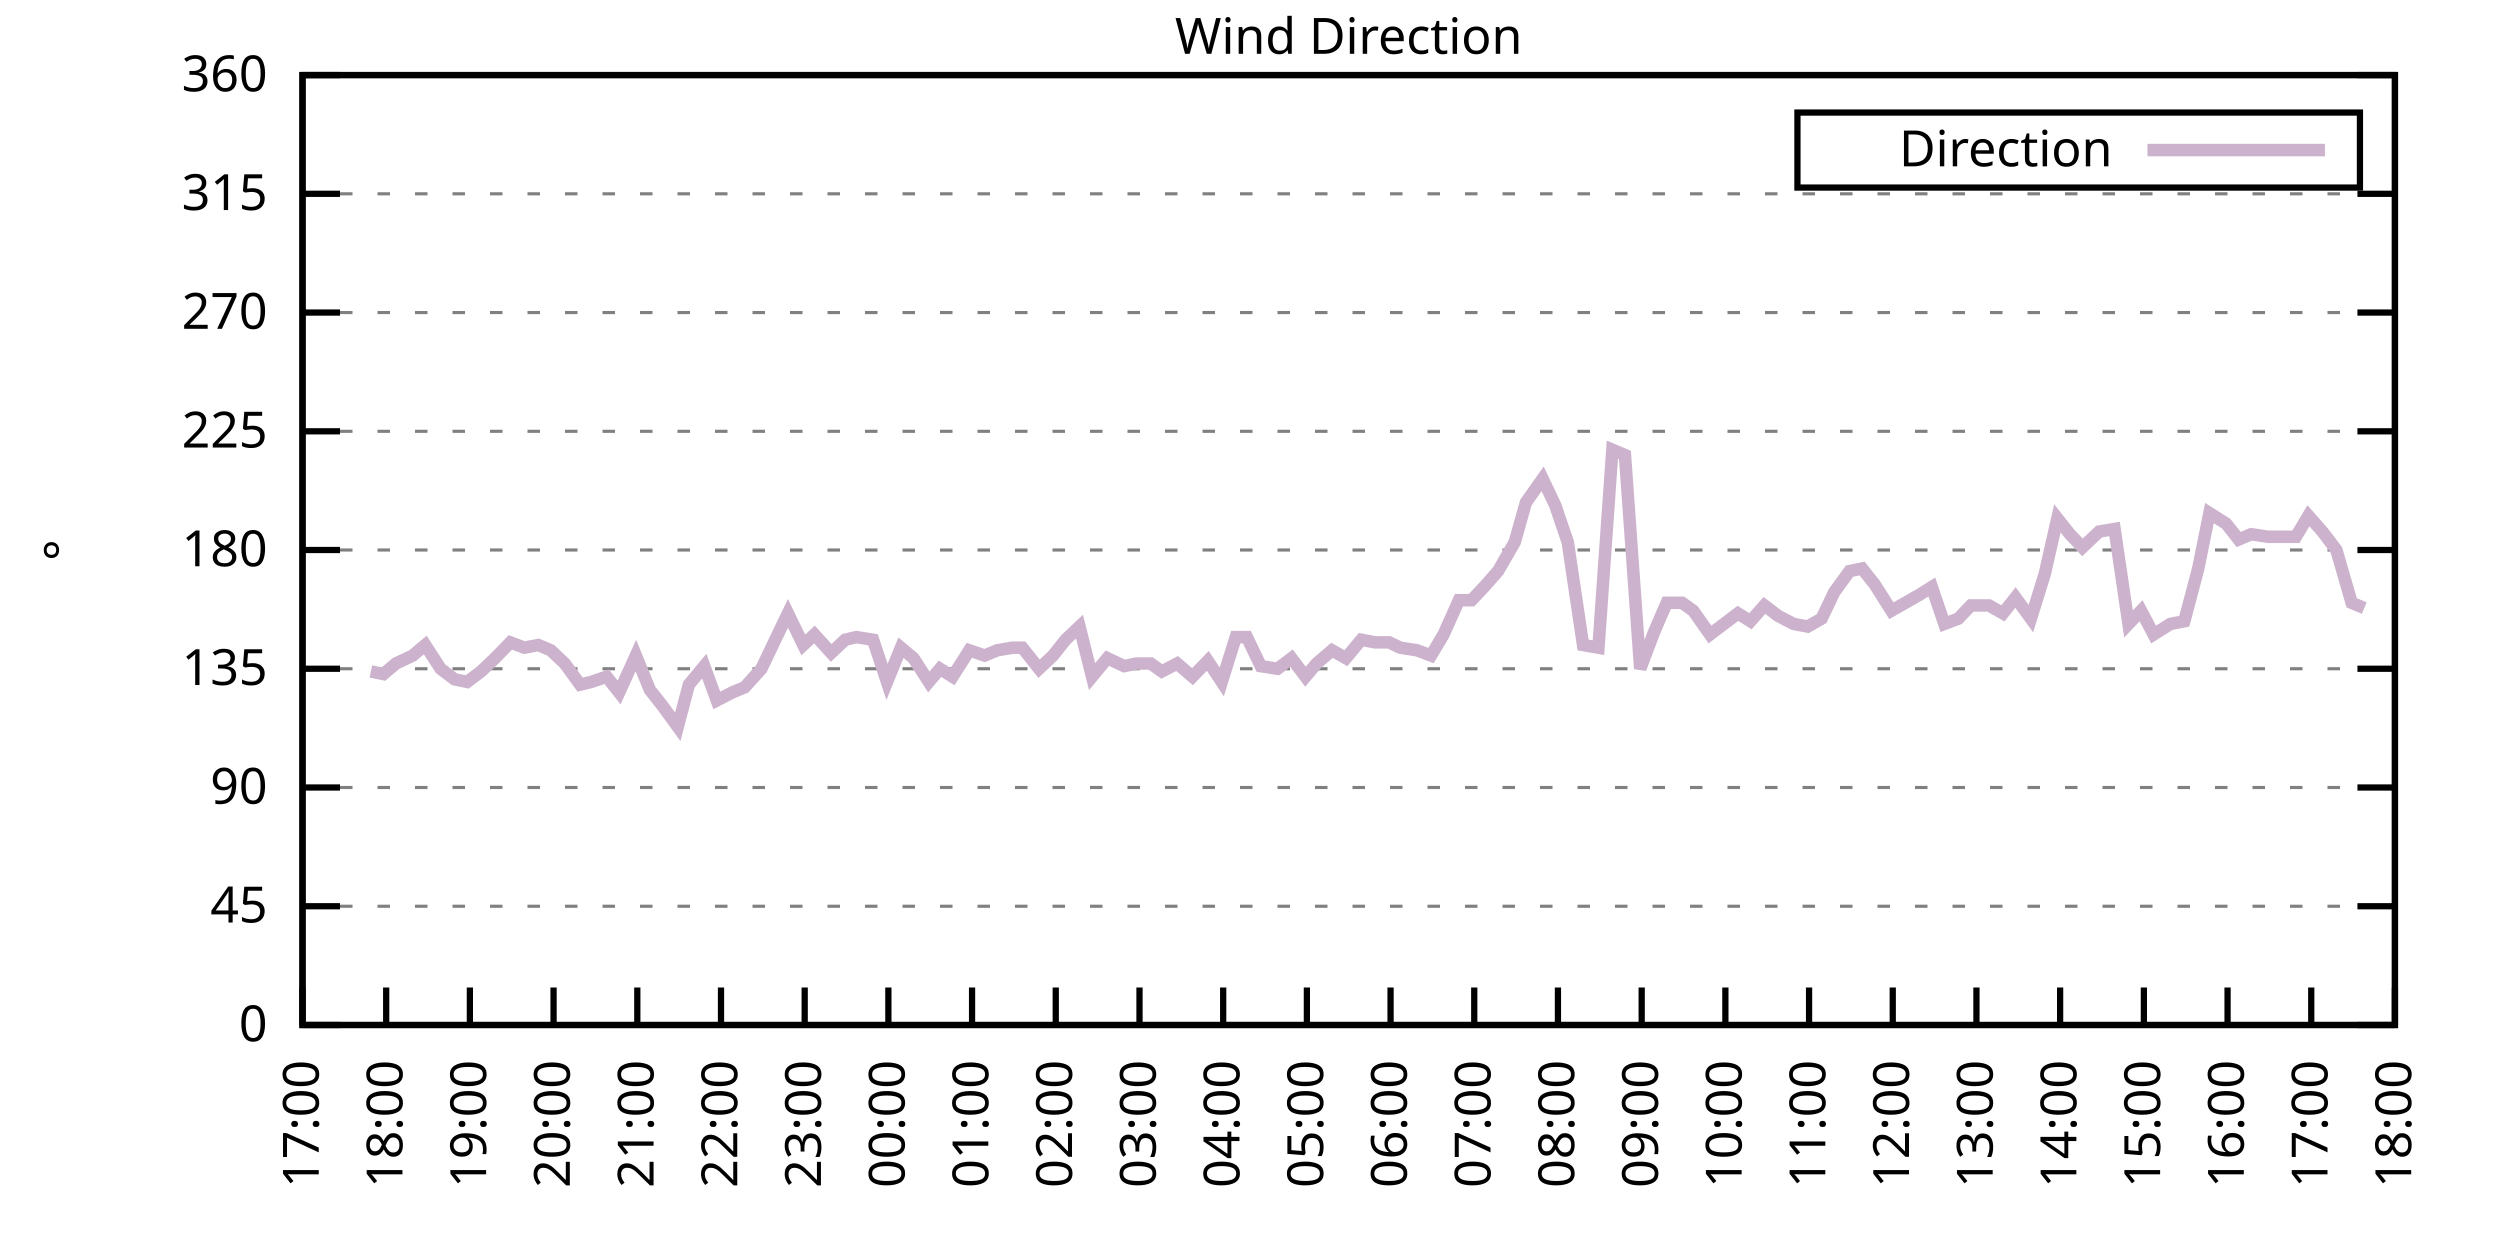
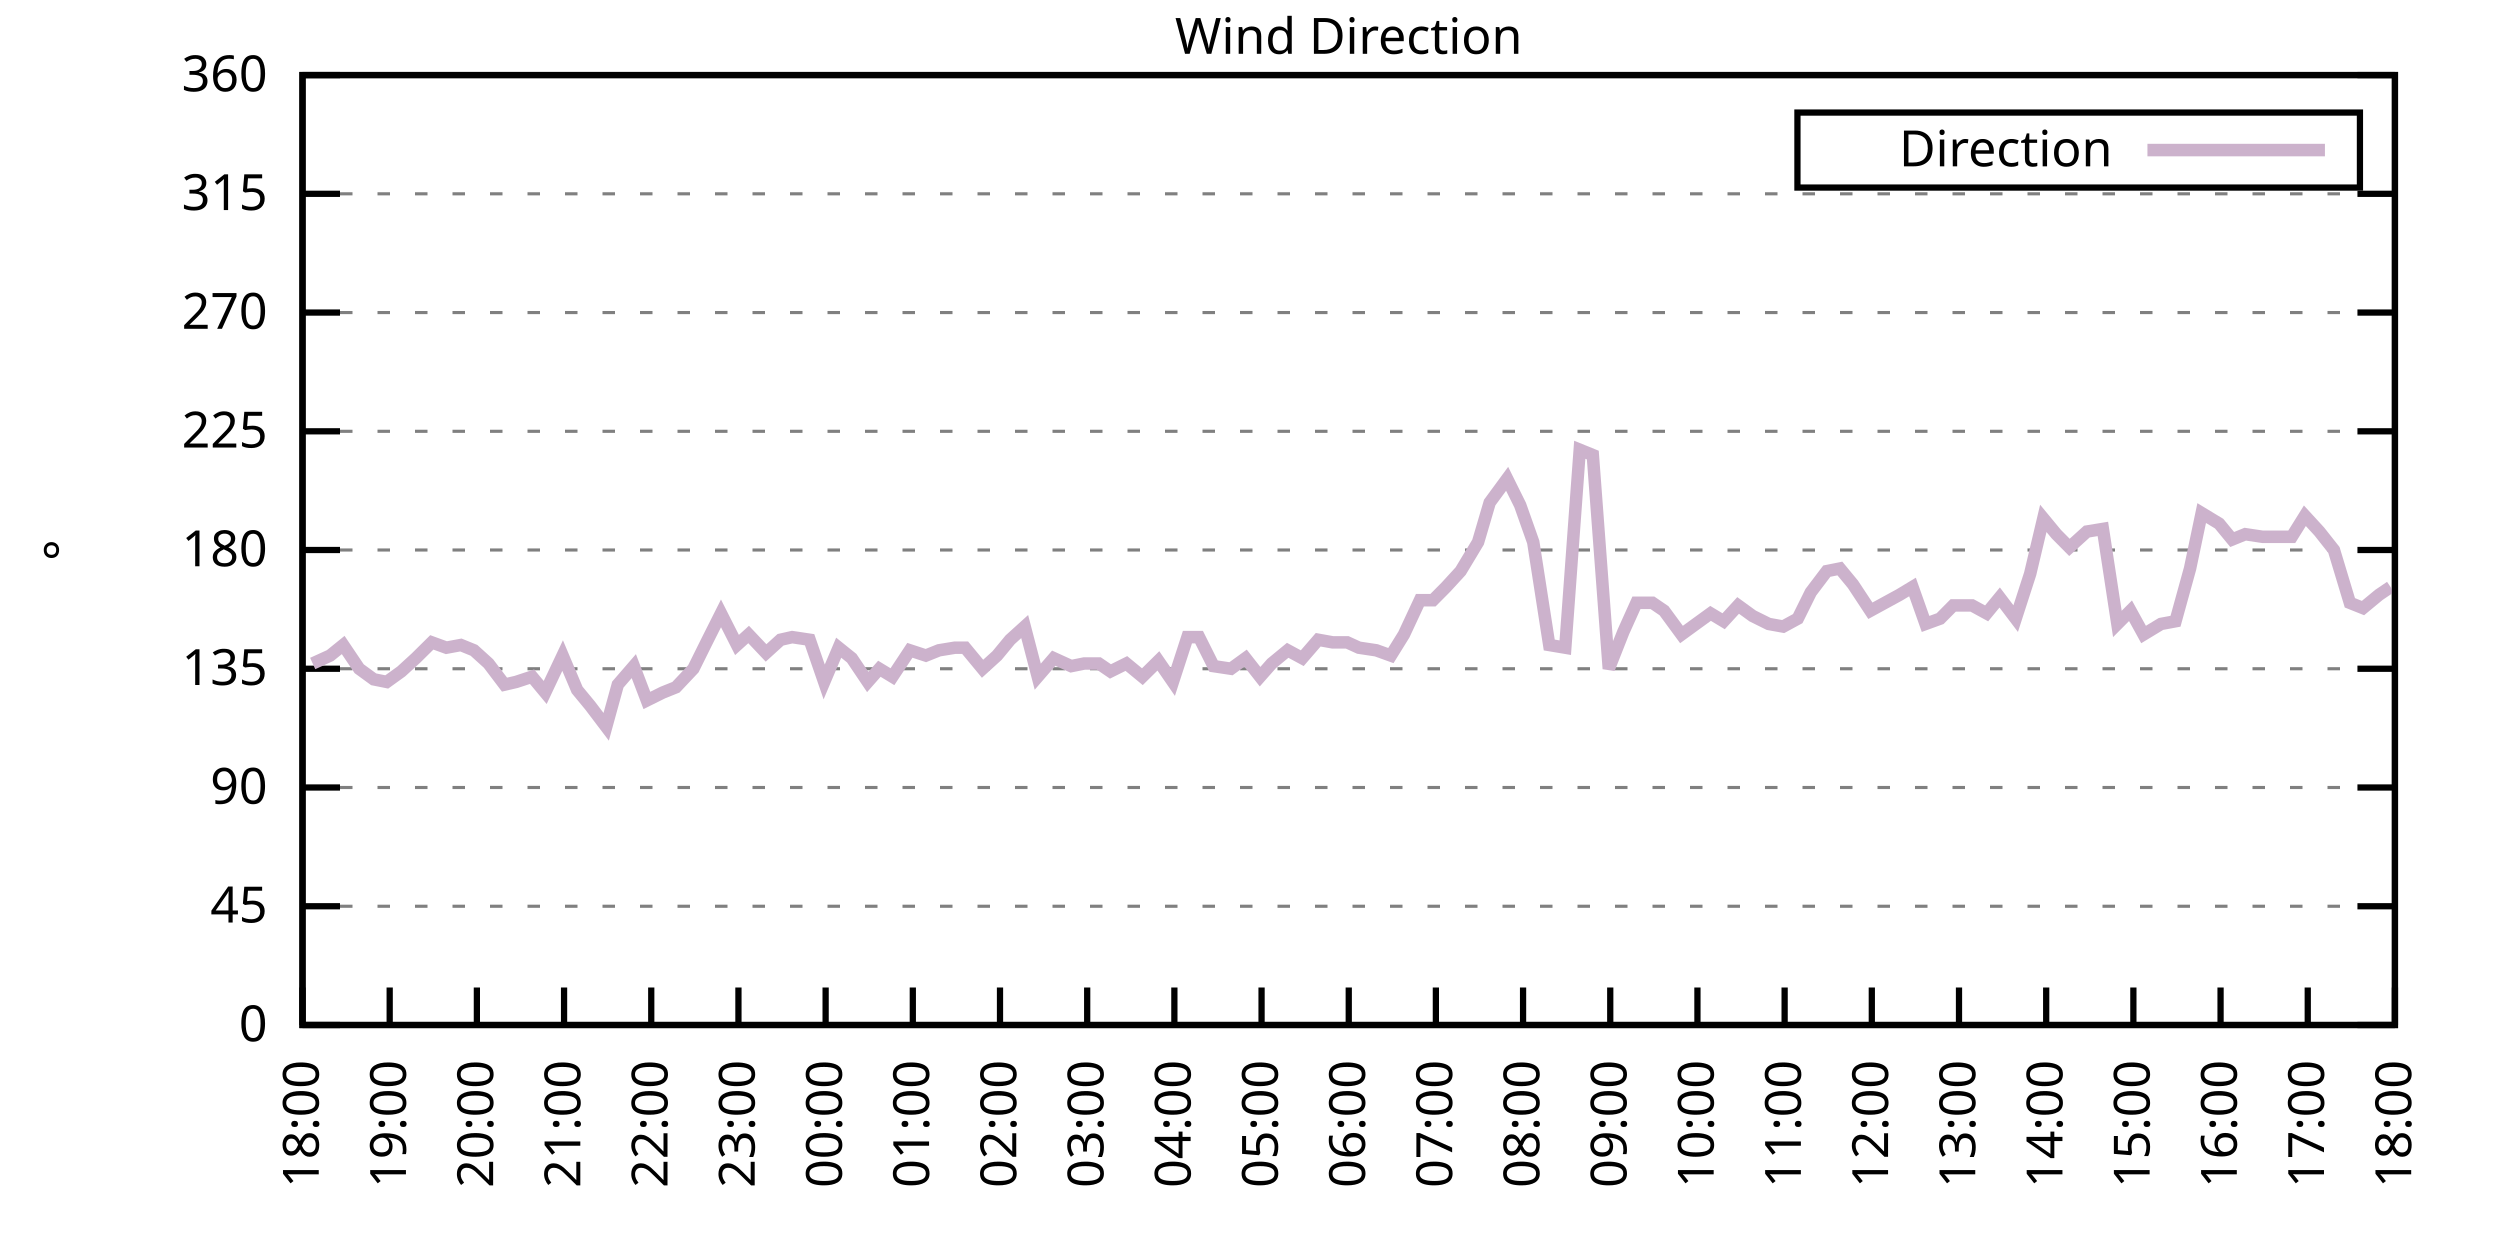
<svg xmlns="http://www.w3.org/2000/svg" xmlns:xlink="http://www.w3.org/1999/xlink" width="400" height="200" viewBox="0 0 400 200">
  <g id="gnuplot_canvas">
    <rect x="0" y="0" width="400" height="200" fill="none" />
    <defs>
      <circle id="gpDot" r="0.5" stroke-width="0.5" stroke="currentColor" />
      <path id="gpPt0" stroke-width="0.333" stroke="currentColor" d="M-1,0 h2 M0,-1 v2" />
      <path id="gpPt1" stroke-width="0.333" stroke="currentColor" d="M-1,-1 L1,1 M1,-1 L-1,1" />
      <path id="gpPt2" stroke-width="0.333" stroke="currentColor" d="M-1,0 L1,0 M0,-1 L0,1 M-1,-1 L1,1 M-1,1 L1,-1" />
      <rect id="gpPt3" stroke-width="0.333" stroke="currentColor" x="-1" y="-1" width="2" height="2" />
      <rect id="gpPt4" stroke-width="0.333" stroke="currentColor" fill="currentColor" x="-1" y="-1" width="2" height="2" />
      <circle id="gpPt5" stroke-width="0.333" stroke="currentColor" cx="0" cy="0" r="1" />
      <use xlink:href="#gpPt5" id="gpPt6" fill="currentColor" stroke="none" />
      <path id="gpPt7" stroke-width="0.333" stroke="currentColor" d="M0,-1.33 L-1.33,0.67 L1.33,0.67 z" />
      <use xlink:href="#gpPt7" id="gpPt8" fill="currentColor" stroke="none" />
      <use xlink:href="#gpPt7" id="gpPt9" stroke="currentColor" transform="rotate(180)" />
      <use xlink:href="#gpPt9" id="gpPt10" fill="currentColor" stroke="none" />
      <use xlink:href="#gpPt3" id="gpPt11" stroke="currentColor" transform="rotate(45)" />
      <use xlink:href="#gpPt11" id="gpPt12" fill="currentColor" stroke="none" />
      <path id="gpPt13" stroke-width="0.333" stroke="currentColor" d="M0,1.330 L1.265,0.411 L0.782,-1.067 L-0.782,-1.076 L-1.265,0.411 z" />
      <use xlink:href="#gpPt13" id="gpPt14" fill="currentColor" stroke="none" />
      <filter id="textbox" filterUnits="objectBoundingBox" x="0" y="0" height="1" width="1">
        <feFlood flood-color="white" flood-opacity="1" result="bgnd" />
        <feComposite in="SourceGraphic" in2="bgnd" operator="atop" />
      </filter>
      <filter id="greybox" filterUnits="objectBoundingBox" x="0" y="0" height="1" width="1">
        <feFlood flood-color="lightgrey" flood-opacity="1" result="grey" />
        <feComposite in="SourceGraphic" in2="grey" operator="atop" />
      </filter>
    </defs>
    <g fill="none" color="white" stroke="currentColor" stroke-width="1.00" stroke-linecap="butt" stroke-linejoin="miter">
</g>
    <g fill="none" color="black" stroke="currentColor" stroke-width="1.00" stroke-linecap="butt" stroke-linejoin="miter">
      <g stroke="none" shape-rendering="crispEdges">
        <polygon fill="rgb(255, 255, 255)" points="48.40,164.00 383.18,164.00 383.18,12.02 48.40,12.02 " />
      </g>
    </g>
    <g fill="none" color="black" stroke="currentColor" stroke-width="1.00" stroke-linecap="butt" stroke-linejoin="miter">
</g>
    <g fill="none" color="black" stroke="black" stroke-width="0.50" stroke-linecap="butt" stroke-linejoin="miter">
</g>
    <g fill="none" color="gray" stroke="currentColor" stroke-width="0.50" stroke-linecap="butt" stroke-linejoin="miter">
      <path stroke="gray" stroke-dasharray="2,4" class="gridline" d="M48.40,164.00 L383.19,164.00  " />
    </g>
    <g fill="none" color="gray" stroke="gray" stroke-width="1.00" stroke-linecap="butt" stroke-linejoin="miter">
</g>
    <g fill="none" color="black" stroke="currentColor" stroke-width="1.00" stroke-linecap="butt" stroke-linejoin="miter">
      <path stroke="black" d="M48.40,164.00 L54.40,164.00 M383.19,164.00 L377.19,164.00  " />
      <g transform="translate(42.80,166.60)" stroke="none" fill="black" font-family="Sans" font-size="8.00" text-anchor="end">
        <text>
          <tspan font-family="Sans"> 0</tspan>
        </text>
      </g>
    </g>
    <g fill="none" color="black" stroke="currentColor" stroke-width="1.00" stroke-linecap="butt" stroke-linejoin="miter">
</g>
    <g fill="none" color="black" stroke="black" stroke-width="0.50" stroke-linecap="butt" stroke-linejoin="miter">
</g>
    <g fill="none" color="gray" stroke="currentColor" stroke-width="0.50" stroke-linecap="butt" stroke-linejoin="miter">
      <path stroke="gray" stroke-dasharray="2,4" class="gridline" d="M48.40,145.00 L383.19,145.00  " />
    </g>
    <g fill="none" color="gray" stroke="gray" stroke-width="1.00" stroke-linecap="butt" stroke-linejoin="miter">
</g>
    <g fill="none" color="black" stroke="currentColor" stroke-width="1.00" stroke-linecap="butt" stroke-linejoin="miter">
      <path stroke="black" d="M48.40,145.00 L54.40,145.00 M383.19,145.00 L377.19,145.00  " />
      <g transform="translate(42.80,147.60)" stroke="none" fill="black" font-family="Sans" font-size="8.00" text-anchor="end">
        <text>
          <tspan font-family="Sans"> 45</tspan>
        </text>
      </g>
    </g>
    <g fill="none" color="black" stroke="currentColor" stroke-width="1.00" stroke-linecap="butt" stroke-linejoin="miter">
</g>
    <g fill="none" color="black" stroke="black" stroke-width="0.50" stroke-linecap="butt" stroke-linejoin="miter">
</g>
    <g fill="none" color="gray" stroke="currentColor" stroke-width="0.50" stroke-linecap="butt" stroke-linejoin="miter">
      <path stroke="gray" stroke-dasharray="2,4" class="gridline" d="M48.40,126.00 L383.19,126.00  " />
    </g>
    <g fill="none" color="gray" stroke="gray" stroke-width="1.00" stroke-linecap="butt" stroke-linejoin="miter">
</g>
    <g fill="none" color="black" stroke="currentColor" stroke-width="1.00" stroke-linecap="butt" stroke-linejoin="miter">
      <path stroke="black" d="M48.40,126.00 L54.40,126.00 M383.19,126.00 L377.19,126.00  " />
      <g transform="translate(42.80,128.60)" stroke="none" fill="black" font-family="Sans" font-size="8.00" text-anchor="end">
        <text>
          <tspan font-family="Sans"> 90</tspan>
        </text>
      </g>
    </g>
    <g fill="none" color="black" stroke="currentColor" stroke-width="1.00" stroke-linecap="butt" stroke-linejoin="miter">
</g>
    <g fill="none" color="black" stroke="black" stroke-width="0.50" stroke-linecap="butt" stroke-linejoin="miter">
</g>
    <g fill="none" color="gray" stroke="currentColor" stroke-width="0.50" stroke-linecap="butt" stroke-linejoin="miter">
      <path stroke="gray" stroke-dasharray="2,4" class="gridline" d="M48.40,107.00 L383.19,107.00  " />
    </g>
    <g fill="none" color="gray" stroke="gray" stroke-width="1.00" stroke-linecap="butt" stroke-linejoin="miter">
</g>
    <g fill="none" color="black" stroke="currentColor" stroke-width="1.00" stroke-linecap="butt" stroke-linejoin="miter">
      <path stroke="black" d="M48.40,107.00 L54.40,107.00 M383.19,107.00 L377.19,107.00  " />
      <g transform="translate(42.80,109.60)" stroke="none" fill="black" font-family="Sans" font-size="8.00" text-anchor="end">
        <text>
          <tspan font-family="Sans"> 135</tspan>
        </text>
      </g>
    </g>
    <g fill="none" color="black" stroke="currentColor" stroke-width="1.00" stroke-linecap="butt" stroke-linejoin="miter">
</g>
    <g fill="none" color="black" stroke="black" stroke-width="0.50" stroke-linecap="butt" stroke-linejoin="miter">
</g>
    <g fill="none" color="gray" stroke="currentColor" stroke-width="0.50" stroke-linecap="butt" stroke-linejoin="miter">
      <path stroke="gray" stroke-dasharray="2,4" class="gridline" d="M48.40,88.00 L383.19,88.00  " />
    </g>
    <g fill="none" color="gray" stroke="gray" stroke-width="1.00" stroke-linecap="butt" stroke-linejoin="miter">
</g>
    <g fill="none" color="black" stroke="currentColor" stroke-width="1.00" stroke-linecap="butt" stroke-linejoin="miter">
      <path stroke="black" d="M48.40,88.00 L54.40,88.00 M383.19,88.00 L377.19,88.00  " />
      <g transform="translate(42.80,90.60)" stroke="none" fill="black" font-family="Sans" font-size="8.00" text-anchor="end">
        <text>
          <tspan font-family="Sans"> 180</tspan>
        </text>
      </g>
    </g>
    <g fill="none" color="black" stroke="currentColor" stroke-width="1.00" stroke-linecap="butt" stroke-linejoin="miter">
</g>
    <g fill="none" color="black" stroke="black" stroke-width="0.50" stroke-linecap="butt" stroke-linejoin="miter">
</g>
    <g fill="none" color="gray" stroke="currentColor" stroke-width="0.50" stroke-linecap="butt" stroke-linejoin="miter">
      <path stroke="gray" stroke-dasharray="2,4" class="gridline" d="M48.40,69.01 L383.19,69.01  " />
    </g>
    <g fill="none" color="gray" stroke="gray" stroke-width="1.00" stroke-linecap="butt" stroke-linejoin="miter">
</g>
    <g fill="none" color="black" stroke="currentColor" stroke-width="1.00" stroke-linecap="butt" stroke-linejoin="miter">
      <path stroke="black" d="M48.40,69.01 L54.40,69.01 M383.19,69.01 L377.19,69.01  " />
      <g transform="translate(42.80,71.61)" stroke="none" fill="black" font-family="Sans" font-size="8.00" text-anchor="end">
        <text>
          <tspan font-family="Sans"> 225</tspan>
        </text>
      </g>
    </g>
    <g fill="none" color="black" stroke="currentColor" stroke-width="1.00" stroke-linecap="butt" stroke-linejoin="miter">
</g>
    <g fill="none" color="black" stroke="black" stroke-width="0.50" stroke-linecap="butt" stroke-linejoin="miter">
</g>
    <g fill="none" color="gray" stroke="currentColor" stroke-width="0.50" stroke-linecap="butt" stroke-linejoin="miter">
      <path stroke="gray" stroke-dasharray="2,4" class="gridline" d="M48.40,50.01 L383.19,50.01  " />
    </g>
    <g fill="none" color="gray" stroke="gray" stroke-width="1.00" stroke-linecap="butt" stroke-linejoin="miter">
</g>
    <g fill="none" color="black" stroke="currentColor" stroke-width="1.00" stroke-linecap="butt" stroke-linejoin="miter">
      <path stroke="black" d="M48.40,50.01 L54.40,50.01 M383.19,50.01 L377.19,50.01  " />
      <g transform="translate(42.80,52.61)" stroke="none" fill="black" font-family="Sans" font-size="8.00" text-anchor="end">
        <text>
          <tspan font-family="Sans"> 270</tspan>
        </text>
      </g>
    </g>
    <g fill="none" color="black" stroke="currentColor" stroke-width="1.00" stroke-linecap="butt" stroke-linejoin="miter">
</g>
    <g fill="none" color="black" stroke="black" stroke-width="0.50" stroke-linecap="butt" stroke-linejoin="miter">
</g>
    <g fill="none" color="gray" stroke="currentColor" stroke-width="0.50" stroke-linecap="butt" stroke-linejoin="miter">
      <path stroke="gray" stroke-dasharray="2,4" class="gridline" d="M48.40,31.01 L383.19,31.01  " />
    </g>
    <g fill="none" color="gray" stroke="gray" stroke-width="1.00" stroke-linecap="butt" stroke-linejoin="miter">
</g>
    <g fill="none" color="black" stroke="currentColor" stroke-width="1.00" stroke-linecap="butt" stroke-linejoin="miter">
      <path stroke="black" d="M48.40,31.01 L54.40,31.01 M383.19,31.01 L377.19,31.01  " />
      <g transform="translate(42.80,33.61)" stroke="none" fill="black" font-family="Sans" font-size="8.00" text-anchor="end">
        <text>
          <tspan font-family="Sans"> 315</tspan>
        </text>
      </g>
    </g>
    <g fill="none" color="black" stroke="currentColor" stroke-width="1.00" stroke-linecap="butt" stroke-linejoin="miter">
</g>
    <g fill="none" color="black" stroke="black" stroke-width="0.50" stroke-linecap="butt" stroke-linejoin="miter">
</g>
    <g fill="none" color="gray" stroke="currentColor" stroke-width="0.50" stroke-linecap="butt" stroke-linejoin="miter">
      <path stroke="gray" stroke-dasharray="2,4" class="gridline" d="M48.40,12.01 L383.19,12.01  " />
    </g>
    <g fill="none" color="gray" stroke="gray" stroke-width="1.00" stroke-linecap="butt" stroke-linejoin="miter">
</g>
    <g fill="none" color="black" stroke="currentColor" stroke-width="1.00" stroke-linecap="butt" stroke-linejoin="miter">
      <path stroke="black" d="M48.40,12.01 L54.40,12.01 M383.19,12.01 L377.19,12.01  " />
      <g transform="translate(42.80,14.61)" stroke="none" fill="black" font-family="Sans" font-size="8.00" text-anchor="end">
        <text>
          <tspan font-family="Sans"> 360</tspan>
        </text>
      </g>
    </g>
    <g fill="none" color="black" stroke="currentColor" stroke-width="1.00" stroke-linecap="butt" stroke-linejoin="miter">
      <path stroke="black" d="M48.40,164.00 L48.40,158.00  " />
      <g transform="translate(51.00,169.60) rotate(270.00)" stroke="none" fill="black" font-family="Sans" font-size="8.00" text-anchor="end">
        <text>
-           <tspan font-family="Sans">17:00</tspan>
-         </text>
-       </g>
-     </g>
-     <g fill="none" color="black" stroke="currentColor" stroke-width="1.00" stroke-linecap="butt" stroke-linejoin="miter">
-       <path stroke="black" d="M61.79,164.00 L61.79,158.00  " />
-       <g transform="translate(64.39,169.60) rotate(270.00)" stroke="none" fill="black" font-family="Sans" font-size="8.00" text-anchor="end">
-         <text>
          <tspan font-family="Sans">18:00</tspan>
        </text>
      </g>
    </g>
    <g fill="none" color="black" stroke="currentColor" stroke-width="1.00" stroke-linecap="butt" stroke-linejoin="miter">
-       <path stroke="black" d="M75.18,164.00 L75.18,158.00  " />
-       <g transform="translate(77.78,169.60) rotate(270.00)" stroke="none" fill="black" font-family="Sans" font-size="8.00" text-anchor="end">
+       <path stroke="black" d="M62.35,164.00 L62.35,158.00  " />
+       <g transform="translate(64.95,169.60) rotate(270.00)" stroke="none" fill="black" font-family="Sans" font-size="8.00" text-anchor="end">
        <text>
          <tspan font-family="Sans">19:00</tspan>
        </text>
      </g>
    </g>
    <g fill="none" color="black" stroke="currentColor" stroke-width="1.00" stroke-linecap="butt" stroke-linejoin="miter">
-       <path stroke="black" d="M88.57,164.00 L88.57,158.00  " />
-       <g transform="translate(91.17,169.60) rotate(270.00)" stroke="none" fill="black" font-family="Sans" font-size="8.00" text-anchor="end">
+       <path stroke="black" d="M76.30,164.00 L76.30,158.00  " />
+       <g transform="translate(78.90,169.60) rotate(270.00)" stroke="none" fill="black" font-family="Sans" font-size="8.00" text-anchor="end">
        <text>
          <tspan font-family="Sans">20:00</tspan>
        </text>
      </g>
    </g>
    <g fill="none" color="black" stroke="currentColor" stroke-width="1.00" stroke-linecap="butt" stroke-linejoin="miter">
-       <path stroke="black" d="M101.97,164.00 L101.97,158.00  " />
-       <g transform="translate(104.57,169.60) rotate(270.00)" stroke="none" fill="black" font-family="Sans" font-size="8.00" text-anchor="end">
+       <path stroke="black" d="M90.25,164.00 L90.25,158.00  " />
+       <g transform="translate(92.85,169.60) rotate(270.00)" stroke="none" fill="black" font-family="Sans" font-size="8.00" text-anchor="end">
        <text>
          <tspan font-family="Sans">21:00</tspan>
        </text>
      </g>
    </g>
    <g fill="none" color="black" stroke="currentColor" stroke-width="1.00" stroke-linecap="butt" stroke-linejoin="miter">
-       <path stroke="black" d="M115.36,164.00 L115.36,158.00  " />
-       <g transform="translate(117.96,169.60) rotate(270.00)" stroke="none" fill="black" font-family="Sans" font-size="8.00" text-anchor="end">
+       <path stroke="black" d="M104.20,164.00 L104.20,158.00  " />
+       <g transform="translate(106.80,169.60) rotate(270.00)" stroke="none" fill="black" font-family="Sans" font-size="8.00" text-anchor="end">
        <text>
          <tspan font-family="Sans">22:00</tspan>
        </text>
      </g>
    </g>
    <g fill="none" color="black" stroke="currentColor" stroke-width="1.00" stroke-linecap="butt" stroke-linejoin="miter">
-       <path stroke="black" d="M128.75,164.00 L128.75,158.00  " />
-       <g transform="translate(131.35,169.60) rotate(270.00)" stroke="none" fill="black" font-family="Sans" font-size="8.00" text-anchor="end">
+       <path stroke="black" d="M118.15,164.00 L118.15,158.00  " />
+       <g transform="translate(120.75,169.60) rotate(270.00)" stroke="none" fill="black" font-family="Sans" font-size="8.00" text-anchor="end">
        <text>
          <tspan font-family="Sans">23:00</tspan>
        </text>
      </g>
    </g>
    <g fill="none" color="black" stroke="currentColor" stroke-width="1.00" stroke-linecap="butt" stroke-linejoin="miter">
-       <path stroke="black" d="M142.14,164.00 L142.14,158.00  " />
-       <g transform="translate(144.74,169.60) rotate(270.00)" stroke="none" fill="black" font-family="Sans" font-size="8.00" text-anchor="end">
+       <path stroke="black" d="M132.10,164.00 L132.10,158.00  " />
+       <g transform="translate(134.70,169.60) rotate(270.00)" stroke="none" fill="black" font-family="Sans" font-size="8.00" text-anchor="end">
        <text>
          <tspan font-family="Sans">00:00</tspan>
        </text>
      </g>
    </g>
    <g fill="none" color="black" stroke="currentColor" stroke-width="1.00" stroke-linecap="butt" stroke-linejoin="miter">
-       <path stroke="black" d="M155.53,164.00 L155.53,158.00  " />
-       <g transform="translate(158.13,169.60) rotate(270.00)" stroke="none" fill="black" font-family="Sans" font-size="8.00" text-anchor="end">
+       <path stroke="black" d="M146.05,164.00 L146.05,158.00  " />
+       <g transform="translate(148.65,169.60) rotate(270.00)" stroke="none" fill="black" font-family="Sans" font-size="8.00" text-anchor="end">
        <text>
          <tspan font-family="Sans">01:00</tspan>
        </text>
      </g>
    </g>
    <g fill="none" color="black" stroke="currentColor" stroke-width="1.00" stroke-linecap="butt" stroke-linejoin="miter">
-       <path stroke="black" d="M168.92,164.00 L168.92,158.00  " />
-       <g transform="translate(171.52,169.60) rotate(270.00)" stroke="none" fill="black" font-family="Sans" font-size="8.00" text-anchor="end">
+       <path stroke="black" d="M160.00,164.00 L160.00,158.00  " />
+       <g transform="translate(162.60,169.60) rotate(270.00)" stroke="none" fill="black" font-family="Sans" font-size="8.00" text-anchor="end">
        <text>
          <tspan font-family="Sans">02:00</tspan>
        </text>
      </g>
    </g>
    <g fill="none" color="black" stroke="currentColor" stroke-width="1.00" stroke-linecap="butt" stroke-linejoin="miter">
-       <path stroke="black" d="M182.32,164.00 L182.32,158.00  " />
-       <g transform="translate(184.92,169.60) rotate(270.00)" stroke="none" fill="black" font-family="Sans" font-size="8.00" text-anchor="end">
+       <path stroke="black" d="M173.95,164.00 L173.95,158.00  " />
+       <g transform="translate(176.55,169.60) rotate(270.00)" stroke="none" fill="black" font-family="Sans" font-size="8.00" text-anchor="end">
        <text>
          <tspan font-family="Sans">03:00</tspan>
        </text>
      </g>
    </g>
    <g fill="none" color="black" stroke="currentColor" stroke-width="1.00" stroke-linecap="butt" stroke-linejoin="miter">
-       <path stroke="black" d="M195.71,164.00 L195.71,158.00  " />
-       <g transform="translate(198.31,169.60) rotate(270.00)" stroke="none" fill="black" font-family="Sans" font-size="8.00" text-anchor="end">
+       <path stroke="black" d="M187.90,164.00 L187.90,158.00  " />
+       <g transform="translate(190.50,169.60) rotate(270.00)" stroke="none" fill="black" font-family="Sans" font-size="8.00" text-anchor="end">
        <text>
          <tspan font-family="Sans">04:00</tspan>
        </text>
      </g>
    </g>
    <g fill="none" color="black" stroke="currentColor" stroke-width="1.00" stroke-linecap="butt" stroke-linejoin="miter">
-       <path stroke="black" d="M209.10,164.00 L209.10,158.00  " />
-       <g transform="translate(211.70,169.60) rotate(270.00)" stroke="none" fill="black" font-family="Sans" font-size="8.00" text-anchor="end">
+       <path stroke="black" d="M201.85,164.00 L201.85,158.00  " />
+       <g transform="translate(204.45,169.60) rotate(270.00)" stroke="none" fill="black" font-family="Sans" font-size="8.00" text-anchor="end">
        <text>
          <tspan font-family="Sans">05:00</tspan>
        </text>
      </g>
    </g>
    <g fill="none" color="black" stroke="currentColor" stroke-width="1.00" stroke-linecap="butt" stroke-linejoin="miter">
-       <path stroke="black" d="M222.49,164.00 L222.49,158.00  " />
-       <g transform="translate(225.09,169.60) rotate(270.00)" stroke="none" fill="black" font-family="Sans" font-size="8.00" text-anchor="end">
+       <path stroke="black" d="M215.80,164.00 L215.80,158.00  " />
+       <g transform="translate(218.40,169.60) rotate(270.00)" stroke="none" fill="black" font-family="Sans" font-size="8.00" text-anchor="end">
        <text>
          <tspan font-family="Sans">06:00</tspan>
        </text>
      </g>
    </g>
    <g fill="none" color="black" stroke="currentColor" stroke-width="1.00" stroke-linecap="butt" stroke-linejoin="miter">
-       <path stroke="black" d="M235.88,164.00 L235.88,158.00  " />
-       <g transform="translate(238.48,169.60) rotate(270.00)" stroke="none" fill="black" font-family="Sans" font-size="8.00" text-anchor="end">
+       <path stroke="black" d="M229.74,164.00 L229.74,158.00  " />
+       <g transform="translate(232.34,169.60) rotate(270.00)" stroke="none" fill="black" font-family="Sans" font-size="8.00" text-anchor="end">
        <text>
          <tspan font-family="Sans">07:00</tspan>
        </text>
      </g>
    </g>
    <g fill="none" color="black" stroke="currentColor" stroke-width="1.00" stroke-linecap="butt" stroke-linejoin="miter">
-       <path stroke="black" d="M249.27,164.00 L249.27,158.00  " />
-       <g transform="translate(251.87,169.60) rotate(270.00)" stroke="none" fill="black" font-family="Sans" font-size="8.00" text-anchor="end">
+       <path stroke="black" d="M243.69,164.00 L243.69,158.00  " />
+       <g transform="translate(246.29,169.60) rotate(270.00)" stroke="none" fill="black" font-family="Sans" font-size="8.00" text-anchor="end">
        <text>
          <tspan font-family="Sans">08:00</tspan>
        </text>
      </g>
    </g>
    <g fill="none" color="black" stroke="currentColor" stroke-width="1.00" stroke-linecap="butt" stroke-linejoin="miter">
-       <path stroke="black" d="M262.67,164.00 L262.67,158.00  " />
-       <g transform="translate(265.27,169.60) rotate(270.00)" stroke="none" fill="black" font-family="Sans" font-size="8.00" text-anchor="end">
+       <path stroke="black" d="M257.64,164.00 L257.64,158.00  " />
+       <g transform="translate(260.24,169.60) rotate(270.00)" stroke="none" fill="black" font-family="Sans" font-size="8.00" text-anchor="end">
        <text>
          <tspan font-family="Sans">09:00</tspan>
        </text>
      </g>
    </g>
    <g fill="none" color="black" stroke="currentColor" stroke-width="1.00" stroke-linecap="butt" stroke-linejoin="miter">
-       <path stroke="black" d="M276.06,164.00 L276.06,158.00  " />
-       <g transform="translate(278.66,169.60) rotate(270.00)" stroke="none" fill="black" font-family="Sans" font-size="8.00" text-anchor="end">
+       <path stroke="black" d="M271.59,164.00 L271.59,158.00  " />
+       <g transform="translate(274.19,169.60) rotate(270.00)" stroke="none" fill="black" font-family="Sans" font-size="8.00" text-anchor="end">
        <text>
          <tspan font-family="Sans">10:00</tspan>
        </text>
      </g>
    </g>
    <g fill="none" color="black" stroke="currentColor" stroke-width="1.00" stroke-linecap="butt" stroke-linejoin="miter">
-       <path stroke="black" d="M289.45,164.00 L289.45,158.00  " />
-       <g transform="translate(292.05,169.60) rotate(270.00)" stroke="none" fill="black" font-family="Sans" font-size="8.00" text-anchor="end">
+       <path stroke="black" d="M285.54,164.00 L285.54,158.00  " />
+       <g transform="translate(288.14,169.60) rotate(270.00)" stroke="none" fill="black" font-family="Sans" font-size="8.00" text-anchor="end">
        <text>
          <tspan font-family="Sans">11:00</tspan>
        </text>
      </g>
    </g>
    <g fill="none" color="black" stroke="currentColor" stroke-width="1.00" stroke-linecap="butt" stroke-linejoin="miter">
-       <path stroke="black" d="M302.84,164.00 L302.84,158.00  " />
-       <g transform="translate(305.44,169.60) rotate(270.00)" stroke="none" fill="black" font-family="Sans" font-size="8.00" text-anchor="end">
+       <path stroke="black" d="M299.49,164.00 L299.49,158.00  " />
+       <g transform="translate(302.09,169.60) rotate(270.00)" stroke="none" fill="black" font-family="Sans" font-size="8.00" text-anchor="end">
        <text>
          <tspan font-family="Sans">12:00</tspan>
        </text>
      </g>
    </g>
    <g fill="none" color="black" stroke="currentColor" stroke-width="1.00" stroke-linecap="butt" stroke-linejoin="miter">
-       <path stroke="black" d="M316.23,164.00 L316.23,158.00  " />
-       <g transform="translate(318.83,169.60) rotate(270.00)" stroke="none" fill="black" font-family="Sans" font-size="8.00" text-anchor="end">
+       <path stroke="black" d="M313.44,164.00 L313.44,158.00  " />
+       <g transform="translate(316.04,169.60) rotate(270.00)" stroke="none" fill="black" font-family="Sans" font-size="8.00" text-anchor="end">
        <text>
          <tspan font-family="Sans">13:00</tspan>
        </text>
      </g>
    </g>
    <g fill="none" color="black" stroke="currentColor" stroke-width="1.00" stroke-linecap="butt" stroke-linejoin="miter">
-       <path stroke="black" d="M329.62,164.00 L329.62,158.00  " />
-       <g transform="translate(332.22,169.60) rotate(270.00)" stroke="none" fill="black" font-family="Sans" font-size="8.00" text-anchor="end">
+       <path stroke="black" d="M327.39,164.00 L327.39,158.00  " />
+       <g transform="translate(329.99,169.60) rotate(270.00)" stroke="none" fill="black" font-family="Sans" font-size="8.00" text-anchor="end">
        <text>
          <tspan font-family="Sans">14:00</tspan>
        </text>
      </g>
    </g>
    <g fill="none" color="black" stroke="currentColor" stroke-width="1.00" stroke-linecap="butt" stroke-linejoin="miter">
-       <path stroke="black" d="M343.02,164.00 L343.02,158.00  " />
-       <g transform="translate(345.62,169.60) rotate(270.00)" stroke="none" fill="black" font-family="Sans" font-size="8.00" text-anchor="end">
+       <path stroke="black" d="M341.34,164.00 L341.34,158.00  " />
+       <g transform="translate(343.94,169.60) rotate(270.00)" stroke="none" fill="black" font-family="Sans" font-size="8.00" text-anchor="end">
        <text>
          <tspan font-family="Sans">15:00</tspan>
        </text>
      </g>
    </g>
    <g fill="none" color="black" stroke="currentColor" stroke-width="1.00" stroke-linecap="butt" stroke-linejoin="miter">
-       <path stroke="black" d="M356.41,164.00 L356.41,158.00  " />
-       <g transform="translate(359.01,169.60) rotate(270.00)" stroke="none" fill="black" font-family="Sans" font-size="8.00" text-anchor="end">
+       <path stroke="black" d="M355.29,164.00 L355.29,158.00  " />
+       <g transform="translate(357.89,169.60) rotate(270.00)" stroke="none" fill="black" font-family="Sans" font-size="8.00" text-anchor="end">
        <text>
          <tspan font-family="Sans">16:00</tspan>
        </text>
      </g>
    </g>
    <g fill="none" color="black" stroke="currentColor" stroke-width="1.00" stroke-linecap="butt" stroke-linejoin="miter">
-       <path stroke="black" d="M369.80,164.00 L369.80,158.00  " />
-       <g transform="translate(372.40,169.60) rotate(270.00)" stroke="none" fill="black" font-family="Sans" font-size="8.00" text-anchor="end">
+       <path stroke="black" d="M369.24,164.00 L369.24,158.00  " />
+       <g transform="translate(371.84,169.60) rotate(270.00)" stroke="none" fill="black" font-family="Sans" font-size="8.00" text-anchor="end">
        <text>
          <tspan font-family="Sans">17:00</tspan>
        </text>
      </g>
    </g>
    <g fill="none" color="black" stroke="currentColor" stroke-width="1.00" stroke-linecap="butt" stroke-linejoin="miter">
      <path stroke="black" d="M383.19,164.00 L383.19,158.00  " />
      <g transform="translate(385.79,169.60) rotate(270.00)" stroke="none" fill="black" font-family="Sans" font-size="8.00" text-anchor="end">
        <text>
          <tspan font-family="Sans">18:00</tspan>
        </text>
      </g>
    </g>
    <g fill="none" color="black" stroke="currentColor" stroke-width="1.00" stroke-linecap="butt" stroke-linejoin="miter">
</g>
    <g fill="none" color="black" stroke="currentColor" stroke-width="1.00" stroke-linecap="butt" stroke-linejoin="miter">
      <path stroke="black" d="M48.40,12.01 L48.40,164.00 L383.19,164.00 L383.19,12.01 L48.40,12.01 Z  " />
    </g>
    <g fill="none" color="black" stroke="currentColor" stroke-width="1.00" stroke-linecap="butt" stroke-linejoin="miter">
</g>
    <g fill="none" color="black" stroke="currentColor" stroke-width="1.00" stroke-linecap="butt" stroke-linejoin="miter">
      <path stroke="black" d="M287.59,30.01 L287.59,18.01 L377.59,18.01 L377.59,30.01 L287.59,30.01 Z  " />
    </g>
    <g id="Wind_direction_plot_1">
      <g fill="none" color="white" stroke="black" stroke-width="2.00" stroke-linecap="butt" stroke-linejoin="miter">
</g>
      <g fill="none" color="black" stroke="currentColor" stroke-width="2.00" stroke-linecap="butt" stroke-linejoin="miter">
        <g transform="translate(337.99,26.61)" stroke="none" fill="black" font-family="Sans" font-size="8.00" text-anchor="end">
          <text>
            <tspan font-family="Sans">Direction</tspan>
          </text>
        </g>
      </g>
      <g fill="none" color="black" stroke="currentColor" stroke-width="2.00" stroke-linecap="butt" stroke-linejoin="miter">
-         <path stroke="rgb(204, 178, 204)" d="M343.59,24.01 L371.99,24.01 M59.34,107.43 L61.35,107.85 L63.35,106.16 L66.03,104.89 L68.04,103.20 L70.50,107.00   L72.73,108.69 L74.74,109.11 L76.97,107.43 L79.20,105.31 L81.66,102.78 L83.89,103.63 L86.12,103.20 L88.13,104.05   L90.36,106.16 L92.82,109.54 L94.60,109.11 L97.06,108.27 L99.06,110.80 L101.74,104.89 L103.98,110.38 L105.98,112.91   L108.44,116.29 L110.22,109.54 L112.68,106.58 L114.69,112.07 L117.14,110.80 L119.15,109.96 L121.83,107.00 L123.84,102.78   L126.07,98.14 L128.53,103.20 L130.31,101.52 L132.99,104.47 L135.22,102.36 L137.01,101.94 L139.69,102.36 L141.92,109.11   L144.15,103.63 L146.16,105.31 L148.61,109.11 L150.40,107.00 L152.41,108.27 L155.09,104.05 L157.54,104.89 L159.55,104.05   L162.01,103.63 L163.57,103.63 L166.25,107.00 L168.48,104.89 L170.49,102.36 L172.72,100.25 L174.73,108.27 L177.18,105.31   L179.86,106.58 L181.87,106.16 L184.10,106.16 L185.89,107.43 L188.34,106.16 L190.80,108.27 L193.25,105.74 L195.48,109.11   L197.72,101.94 L199.50,101.94 L201.73,106.58 L204.41,107.00 L206.64,105.31 L208.88,108.27 L210.66,106.16 L213.12,104.05   L215.35,105.31 L217.80,102.36 L220.04,102.78 L222.27,102.78 L224.05,103.63 L226.73,104.05 L228.96,104.89 L230.97,101.52   L233.43,96.03 L235.44,96.03 L237.44,93.92 L239.68,91.38 L242.36,86.74 L244.14,80.41 L246.82,76.61 L248.83,80.83   L250.84,86.74 L253.29,103.20 L255.75,103.63 L257.98,71.96 L259.99,72.81 L262.44,107.00 L264.67,101.09 L266.68,96.45   L269.14,96.45 L270.92,97.72 L273.60,101.52 L275.83,99.83 L278.07,98.14 L280.07,99.40 L282.31,96.87 L284.54,98.56   L286.99,99.83 L289.23,100.25 L291.46,98.98 L293.47,94.76 L295.92,91.38 L297.93,90.96 L299.94,93.49 L302.62,97.72   L307.08,95.18 L309.09,93.92 L311.10,99.83 L313.33,98.98 L315.34,96.87 L318.24,96.87 L320.47,98.14 L322.48,95.60   L324.94,98.98 L327.17,91.80 L329.18,82.94 L331.19,85.47 L333.19,87.58 L335.87,85.05 L338.33,84.63 L340.56,99.83   L342.57,97.72 L344.58,101.52 L347.26,99.83 L349.49,99.40 L351.72,90.96 L353.51,82.09 L356.18,83.78 L358.19,86.32   L360.20,85.47 L362.88,85.89 L364.89,85.89 L367.34,85.89 L369.35,82.52 L371.58,85.05 L373.82,88.00 L376.27,96.45   L378.28,97.29  " />
+         <path stroke="rgb(204, 178, 204)" d="M343.59,24.01 L371.99,24.01 M50.03,106.16 L52.82,104.89 L54.91,103.20 L57.47,107.00 L59.79,108.69 L61.88,109.11   L64.21,107.43 L66.53,105.31 L69.09,102.78 L71.42,103.63 L73.74,103.20 L75.83,104.05 L78.16,106.16 L80.72,109.54   L82.58,109.11 L85.13,108.27 L87.23,110.80 L90.02,104.89 L92.34,110.38 L94.43,112.91 L96.99,116.29 L98.85,109.54   L101.41,106.58 L103.50,112.07 L106.06,110.80 L108.15,109.96 L110.94,107.00 L113.03,102.78 L115.36,98.14 L117.92,103.20   L119.78,101.52 L122.57,104.47 L124.89,102.36 L126.75,101.94 L129.54,102.36 L131.87,109.11 L134.19,103.63 L136.28,105.31   L138.84,109.11 L140.70,107.00 L142.79,108.27 L145.58,104.05 L148.14,104.89 L150.23,104.05 L152.79,103.63 L154.42,103.63   L157.21,107.00 L159.53,104.89 L161.62,102.36 L163.95,100.25 L166.04,108.27 L168.60,105.31 L171.39,106.58 L173.48,106.16   L175.81,106.16 L177.67,107.43 L180.22,106.16 L182.78,108.27 L185.34,105.74 L187.66,109.11 L189.99,101.94 L191.85,101.94   L194.17,106.58 L196.96,107.00 L199.29,105.31 L201.61,108.27 L203.47,106.16 L206.03,104.05 L208.36,105.31 L210.91,102.36   L213.24,102.78 L215.56,102.78 L217.42,103.63 L220.21,104.05 L222.54,104.89 L224.63,101.52 L227.19,96.03 L229.28,96.03   L231.37,93.92 L233.70,91.38 L236.49,86.74 L238.35,80.41 L241.14,76.61 L243.23,80.83 L245.32,86.74 L247.88,103.20   L250.44,103.63 L252.76,71.96 L254.85,72.81 L257.41,107.00 L259.74,101.09 L261.83,96.45 L264.39,96.45 L266.25,97.72   L269.04,101.52 L271.36,99.83 L273.69,98.14 L275.78,99.40 L278.10,96.87 L280.43,98.56 L282.99,99.83 L285.31,100.25   L287.64,98.98 L289.73,94.76 L292.29,91.38 L294.38,90.96 L296.47,93.49 L299.26,97.72 L303.91,95.18 L306.00,93.92   L308.09,99.83 L310.42,98.98 L312.51,96.87 L315.53,96.87 L317.86,98.14 L319.95,95.60 L322.51,98.98 L324.83,91.80   L326.93,82.94 L329.02,85.47 L331.11,87.58 L333.90,85.05 L336.46,84.63 L338.78,99.83 L340.88,97.72 L342.97,101.52   L345.76,99.83 L348.08,99.40 L350.41,90.96 L352.27,82.09 L355.06,83.78 L357.15,86.32 L359.24,85.47 L362.03,85.89   L364.13,85.89 L366.68,85.89 L368.78,82.52 L371.10,85.05 L373.43,88.00 L375.98,96.45 L378.08,97.29 L380.63,95.18   L382.49,93.92  " />
      </g>
    </g>
    <g fill="none" color="black" stroke="currentColor" stroke-width="2.00" stroke-linecap="butt" stroke-linejoin="miter">
</g>
    <g fill="none" color="black" stroke="black" stroke-width="1.00" stroke-linecap="butt" stroke-linejoin="miter">
</g>
    <g fill="none" color="black" stroke="currentColor" stroke-width="1.00" stroke-linecap="butt" stroke-linejoin="miter">
      <path stroke="black" d="M48.40,12.01 L48.40,164.00 L383.19,164.00 L383.19,12.01 L48.40,12.01 Z  " />
      <g transform="translate(12.80,88.01) rotate(270.00)" stroke="none" fill="black" font-family="Sans" font-size="8.00" text-anchor="middle">
        <text>
          <tspan font-family="Sans">°</tspan>
        </text>
      </g>
    </g>
    <g fill="none" color="black" stroke="currentColor" stroke-width="1.00" stroke-linecap="butt" stroke-linejoin="miter">
</g>
    <g fill="none" color="black" stroke="currentColor" stroke-width="1.00" stroke-linecap="butt" stroke-linejoin="miter">
      <g transform="translate(215.79,8.61)" stroke="none" fill="black" font-family="Sans" font-size="8.00" text-anchor="middle">
        <text>
          <tspan font-family="Sans">Wind Direction</tspan>
        </text>
      </g>
    </g>
    <g fill="none" color="black" stroke="currentColor" stroke-width="1.00" stroke-linecap="butt" stroke-linejoin="miter">
</g>
  </g>
</svg>
